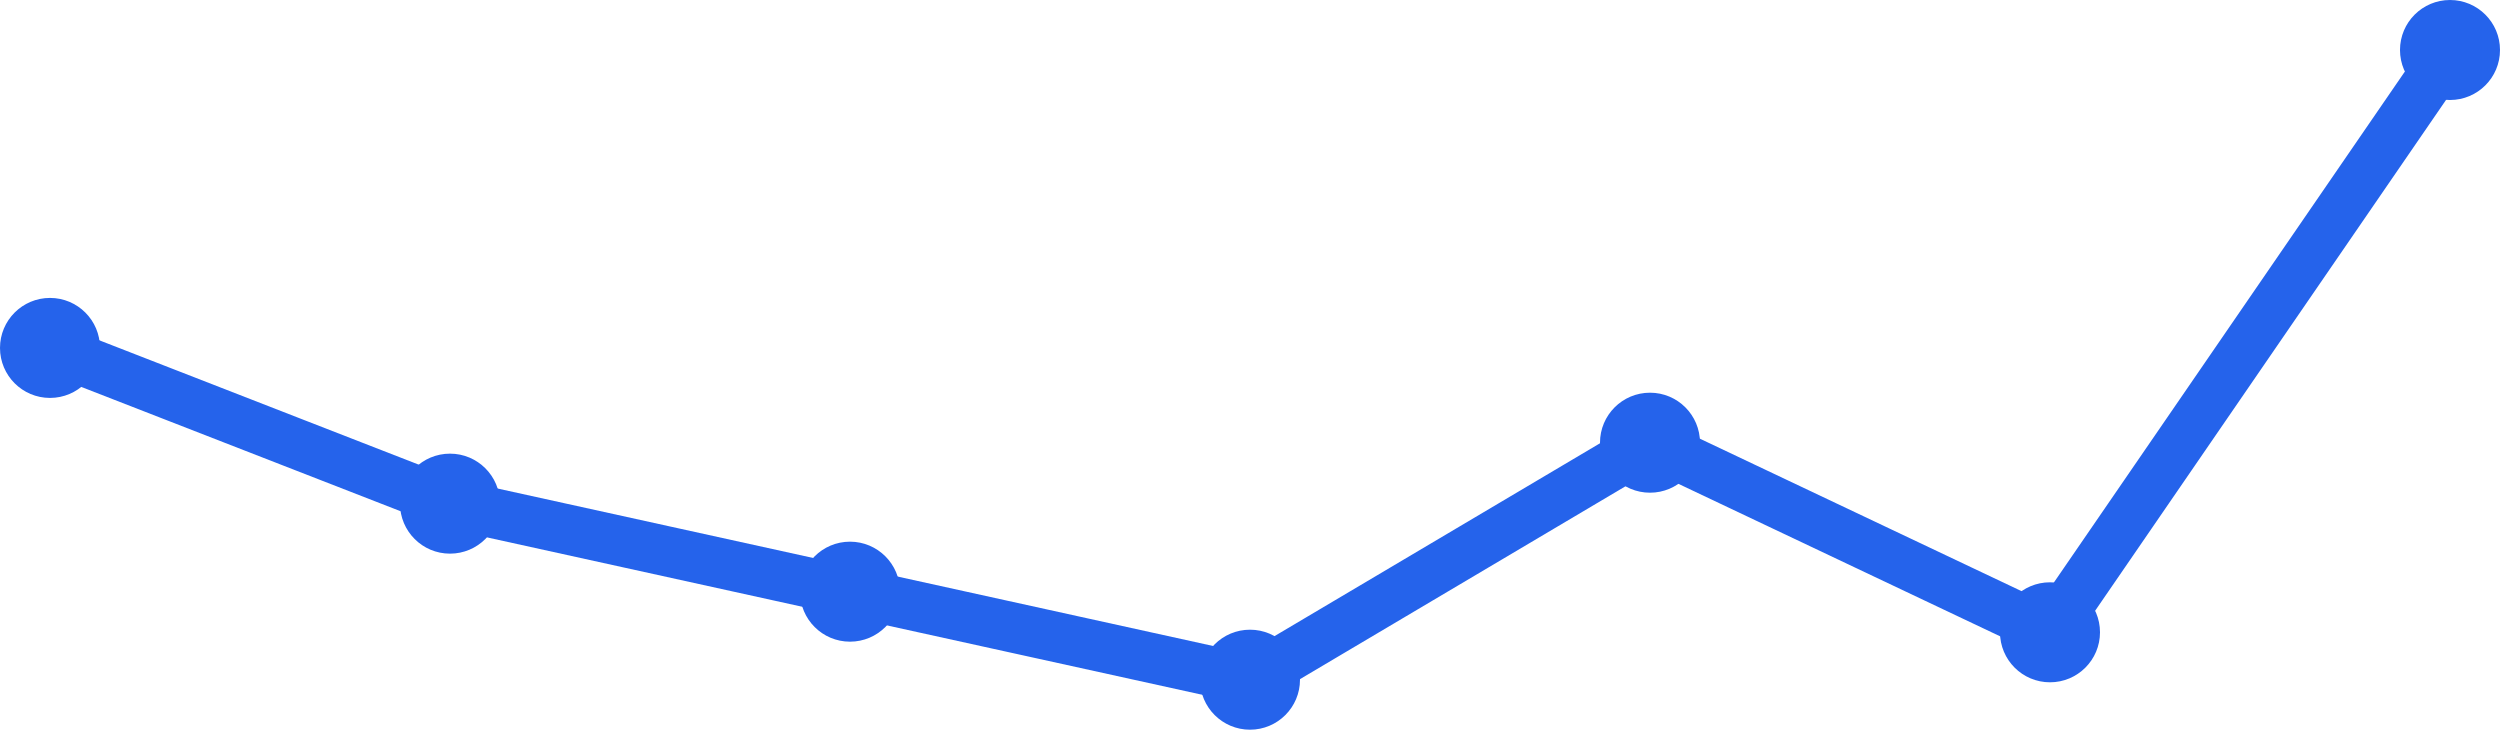
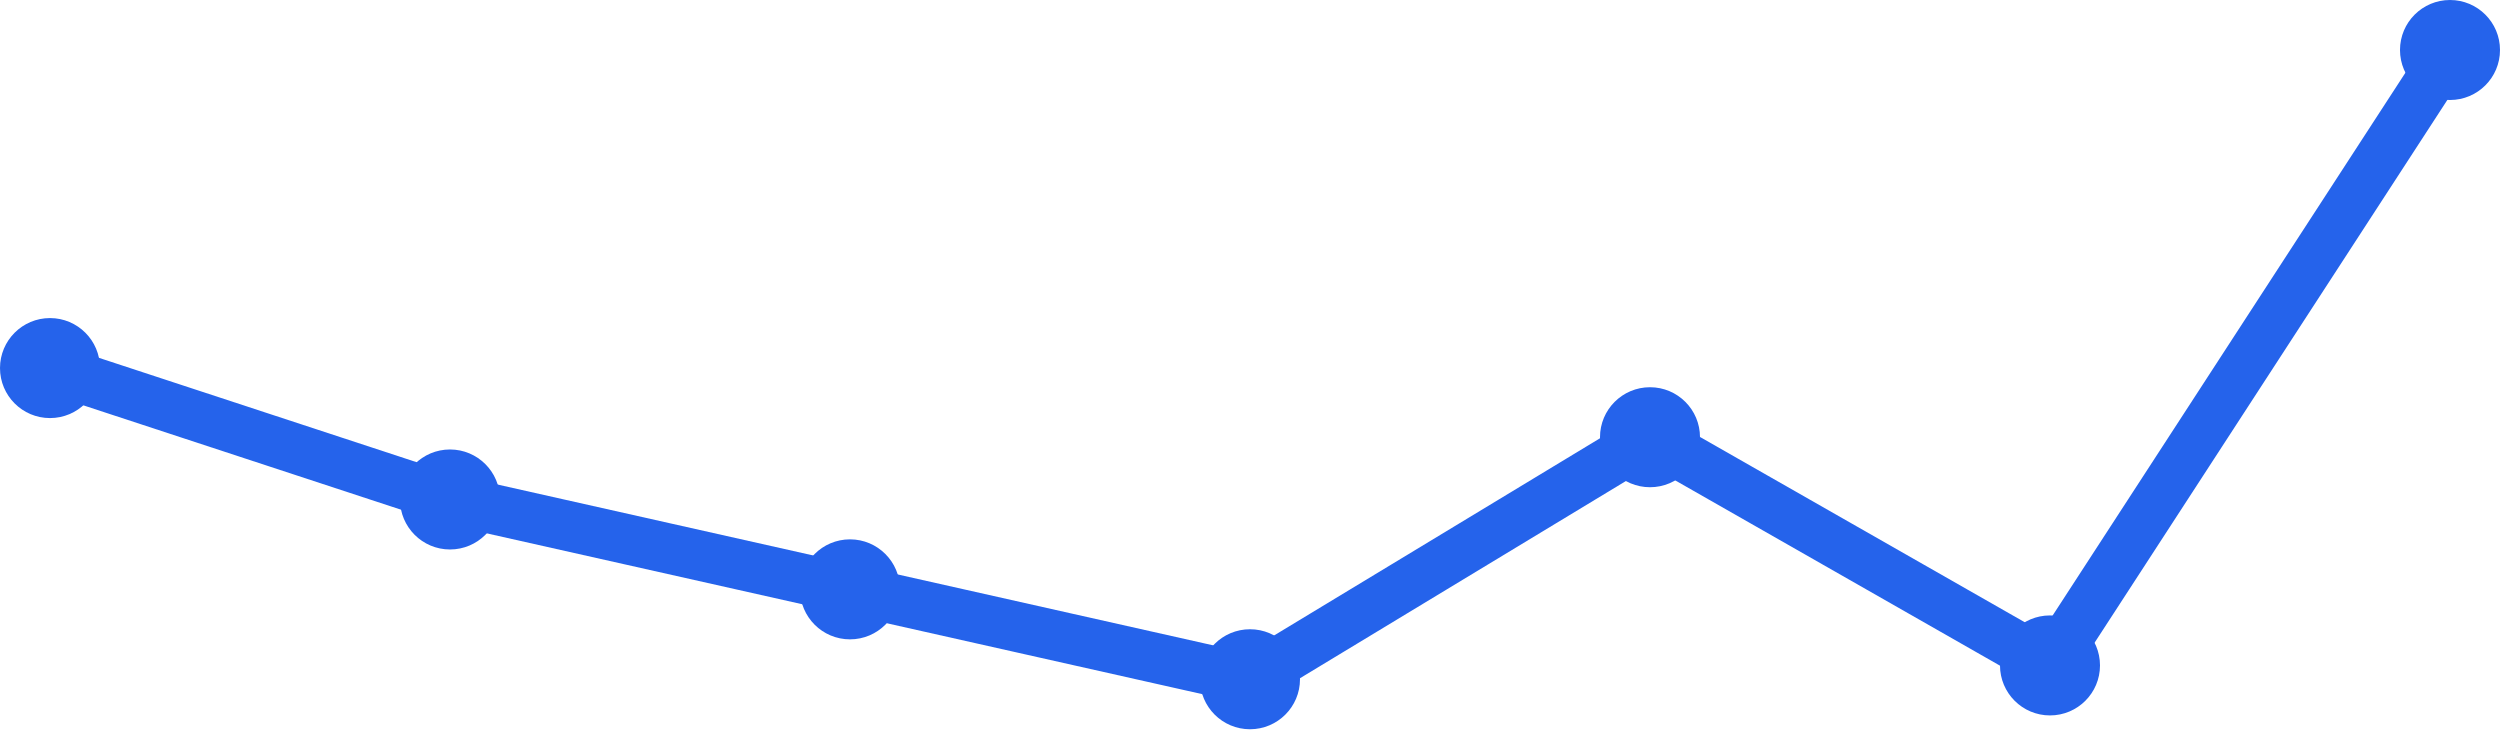
<svg xmlns="http://www.w3.org/2000/svg" width="100" height="30" viewBox="0 0 100 30">
-   <path d="M 2,13.917 L 18,20.146 L 34,23.667 L 50,27.188 L 66,17.708 L 82,25.292 L 98,2" fill="none" stroke="#2563eb" stroke-width="2" stroke-linecap="round" stroke-linejoin="round" />
-   <circle cx="2" cy="13.917" r="2" fill="#2563eb" />
-   <circle cx="18" cy="20.146" r="2" fill="#2563eb" />
-   <circle cx="34" cy="23.667" r="2" fill="#2563eb" />
-   <circle cx="50" cy="27.188" r="2" fill="#2563eb" />
-   <circle cx="66" cy="17.708" r="2" fill="#2563eb" />
-   <circle cx="82" cy="25.292" r="2" fill="#2563eb" />
+   <path d="M 2,14.723 L 18,19.979 L 34,23.574 L 50,27.17 L 66,17.489 L 82,26.617 L 98,2" fill="none" stroke="#2563eb" stroke-width="2" stroke-linecap="round" stroke-linejoin="round" />
+   <circle cx="2" cy="14.723" r="2" fill="#2563eb" />
+   <circle cx="18" cy="19.979" r="2" fill="#2563eb" />
+   <circle cx="34" cy="23.574" r="2" fill="#2563eb" />
+   <circle cx="50" cy="27.17" r="2" fill="#2563eb" />
+   <circle cx="66" cy="17.489" r="2" fill="#2563eb" />
+   <circle cx="82" cy="26.617" r="2" fill="#2563eb" />
  <circle cx="98" cy="2" r="2" fill="#2563eb" />
</svg>
